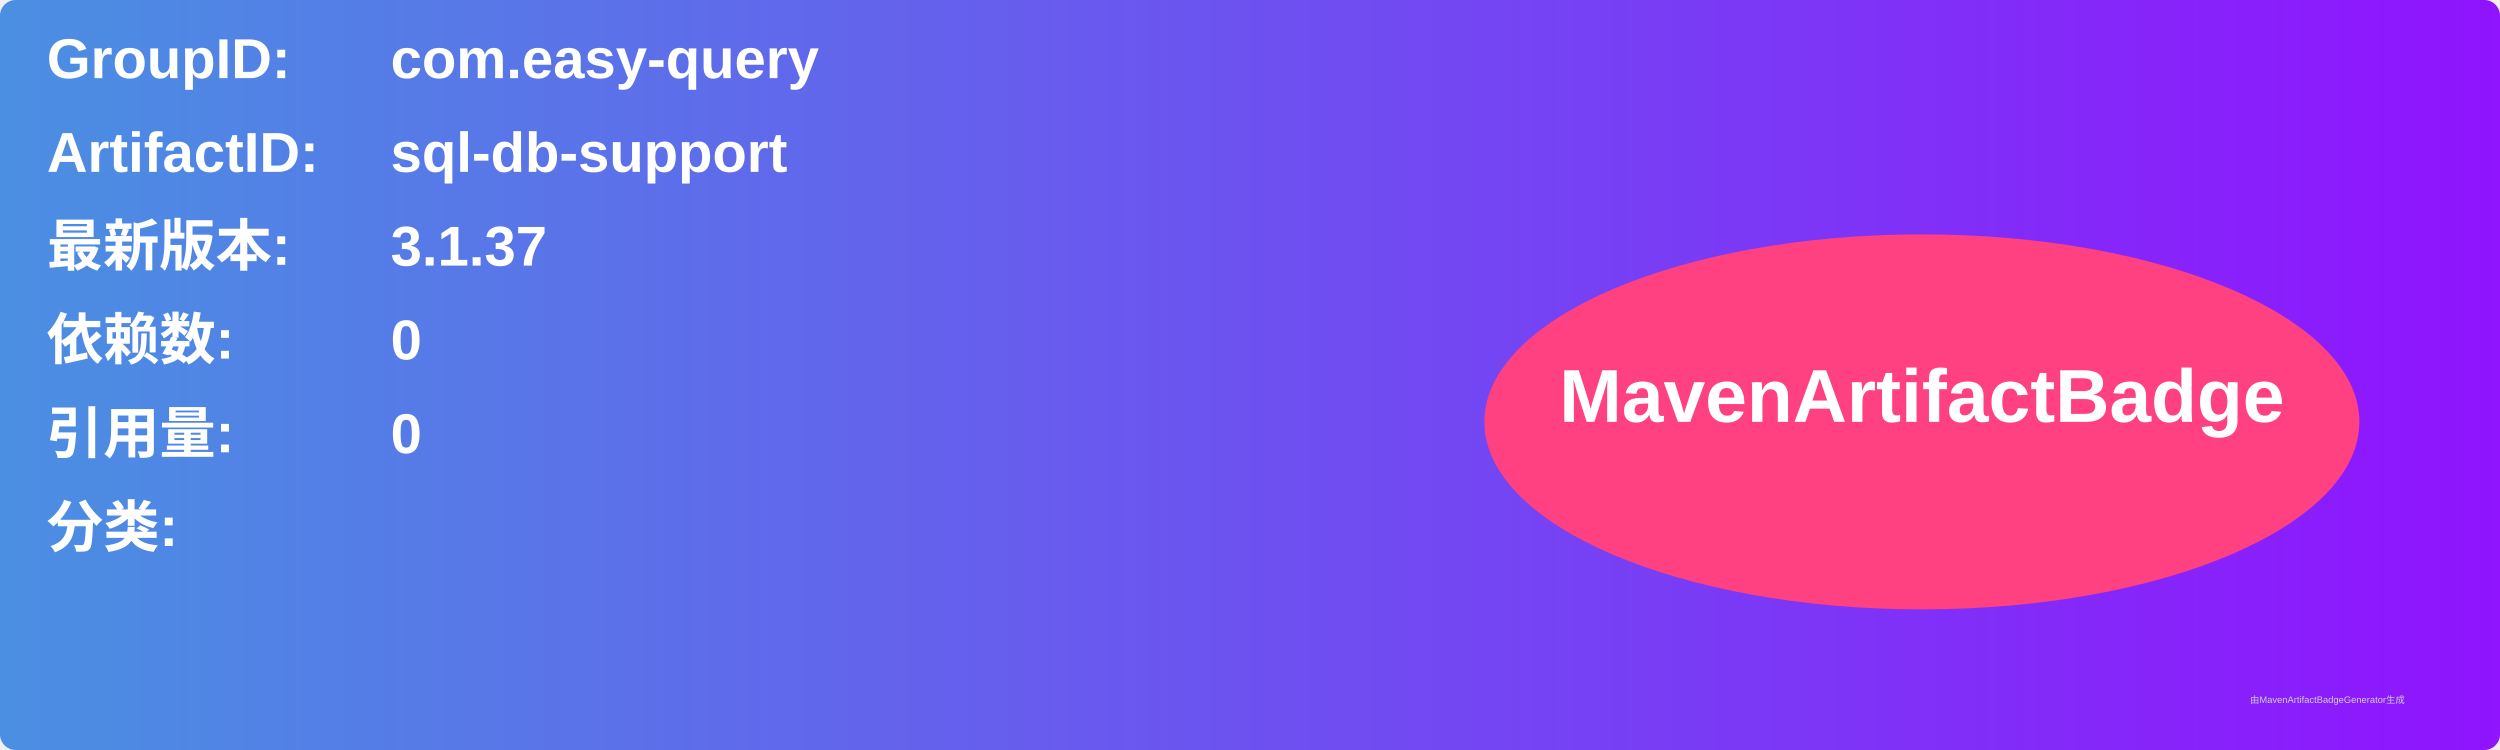
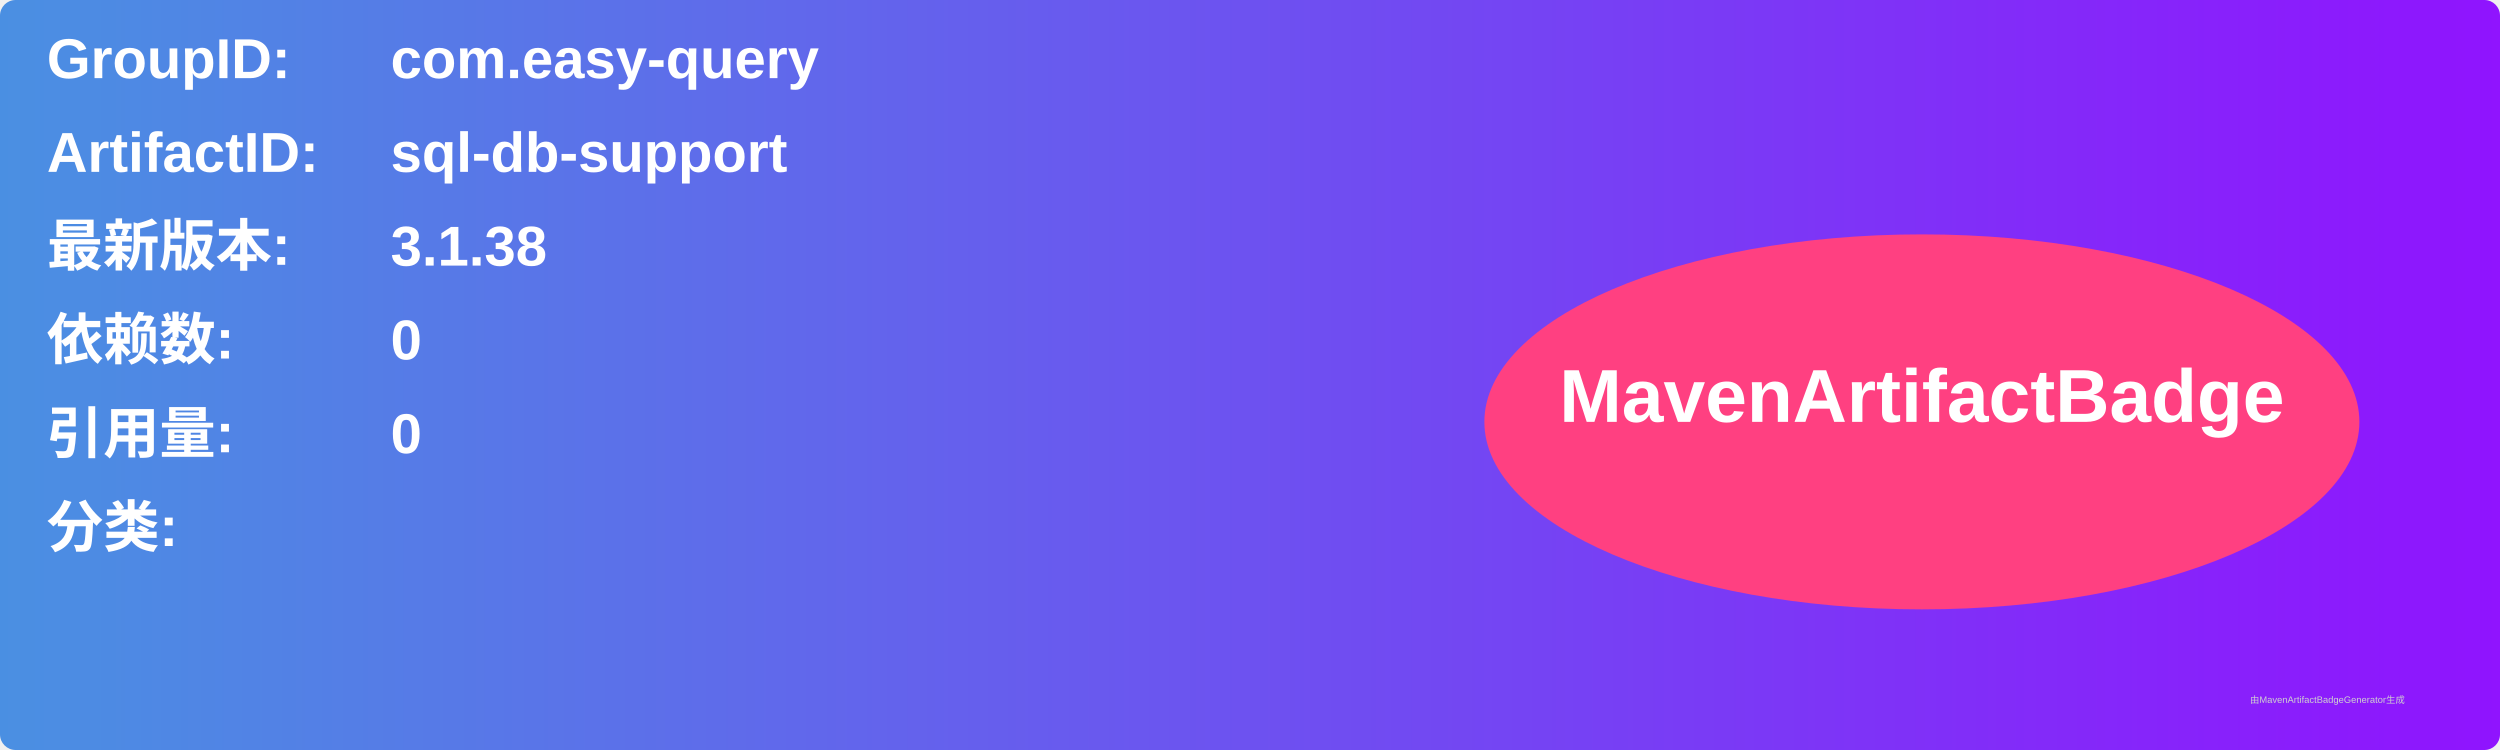
<svg xmlns="http://www.w3.org/2000/svg" width="800" height="240" viewBox="0 0 800 240">
  <linearGradient id="grad" x1="0%" y1="0%" x2="100%" y2="0%">
    <stop offset="0%" stop-color="#4a90e2" />
    <stop offset="100%" stop-color="#9013fe" />
  </linearGradient>
  <rect width="100%" height="100%" rx="5" ry="5" fill="url(#grad)" />
  <g transform="translate(15, 15)">
    <text x="0" y="10" font-family="Arial" font-size="18" fill="white" font-weight="bold" width="260">GroupID:</text>
    <text x="110" y="10" font-family="Arial" font-size="18" fill="white" font-weight="bold" width="460">com.easy-query</text>
    <text x="0" y="40" font-family="Arial" font-size="18" fill="white" font-weight="bold" width="260">ArtifactID:</text>
    <text x="110" y="40" font-family="Arial" font-size="18" fill="white" font-weight="bold" width="460">sql-db-support</text>
    <text x="0" y="70" font-family="Arial" font-size="18" fill="white" font-weight="bold">最新版本:</text>
    <text x="110" y="70" font-family="Arial" font-size="18" fill="white" font-weight="bold">
-       <tspan font-weight="bold">3.1.37</tspan>
+       <tspan font-weight="bold">3.1.38</tspan>
    </text>
    <text x="0" y="100" font-family="Arial" font-size="18" fill="white" font-weight="bold">依赖数: </text>
    <text x="110" y="100" font-family="Arial" font-size="18" fill="white">
      <tspan font-weight="bold">0</tspan>
    </text>
    <text x="0" y="130" font-family="Arial" font-size="18" fill="white" font-weight="bold">引用量: </text>
    <text x="110" y="130" font-family="Arial" font-size="18" fill="white">
      <tspan font-weight="bold">0</tspan>
    </text>
    <text x="0" y="160" font-family="Arial" font-size="18" fill="white" font-weight="bold">分类:</text>
    <text x="10" y="190" font-family="Arial" font-size="10" fill="white">
      <tspan font-weight="bold" />
    </text>
    <ellipse cx="600" cy="120" rx="140" ry="60" fill="#ff4081" />
    <text x="600" y="120" text-anchor="middle" font-family="Arial" font-size="24" fill="white" font-weight="bold">MavenArtifactBadge</text>
  </g>
  <text x="720" y="225" font-family="Arial" font-size="3" fill="#d0d0d0">由MavenArtifactBadgeGenerator生成</text>
</svg>
